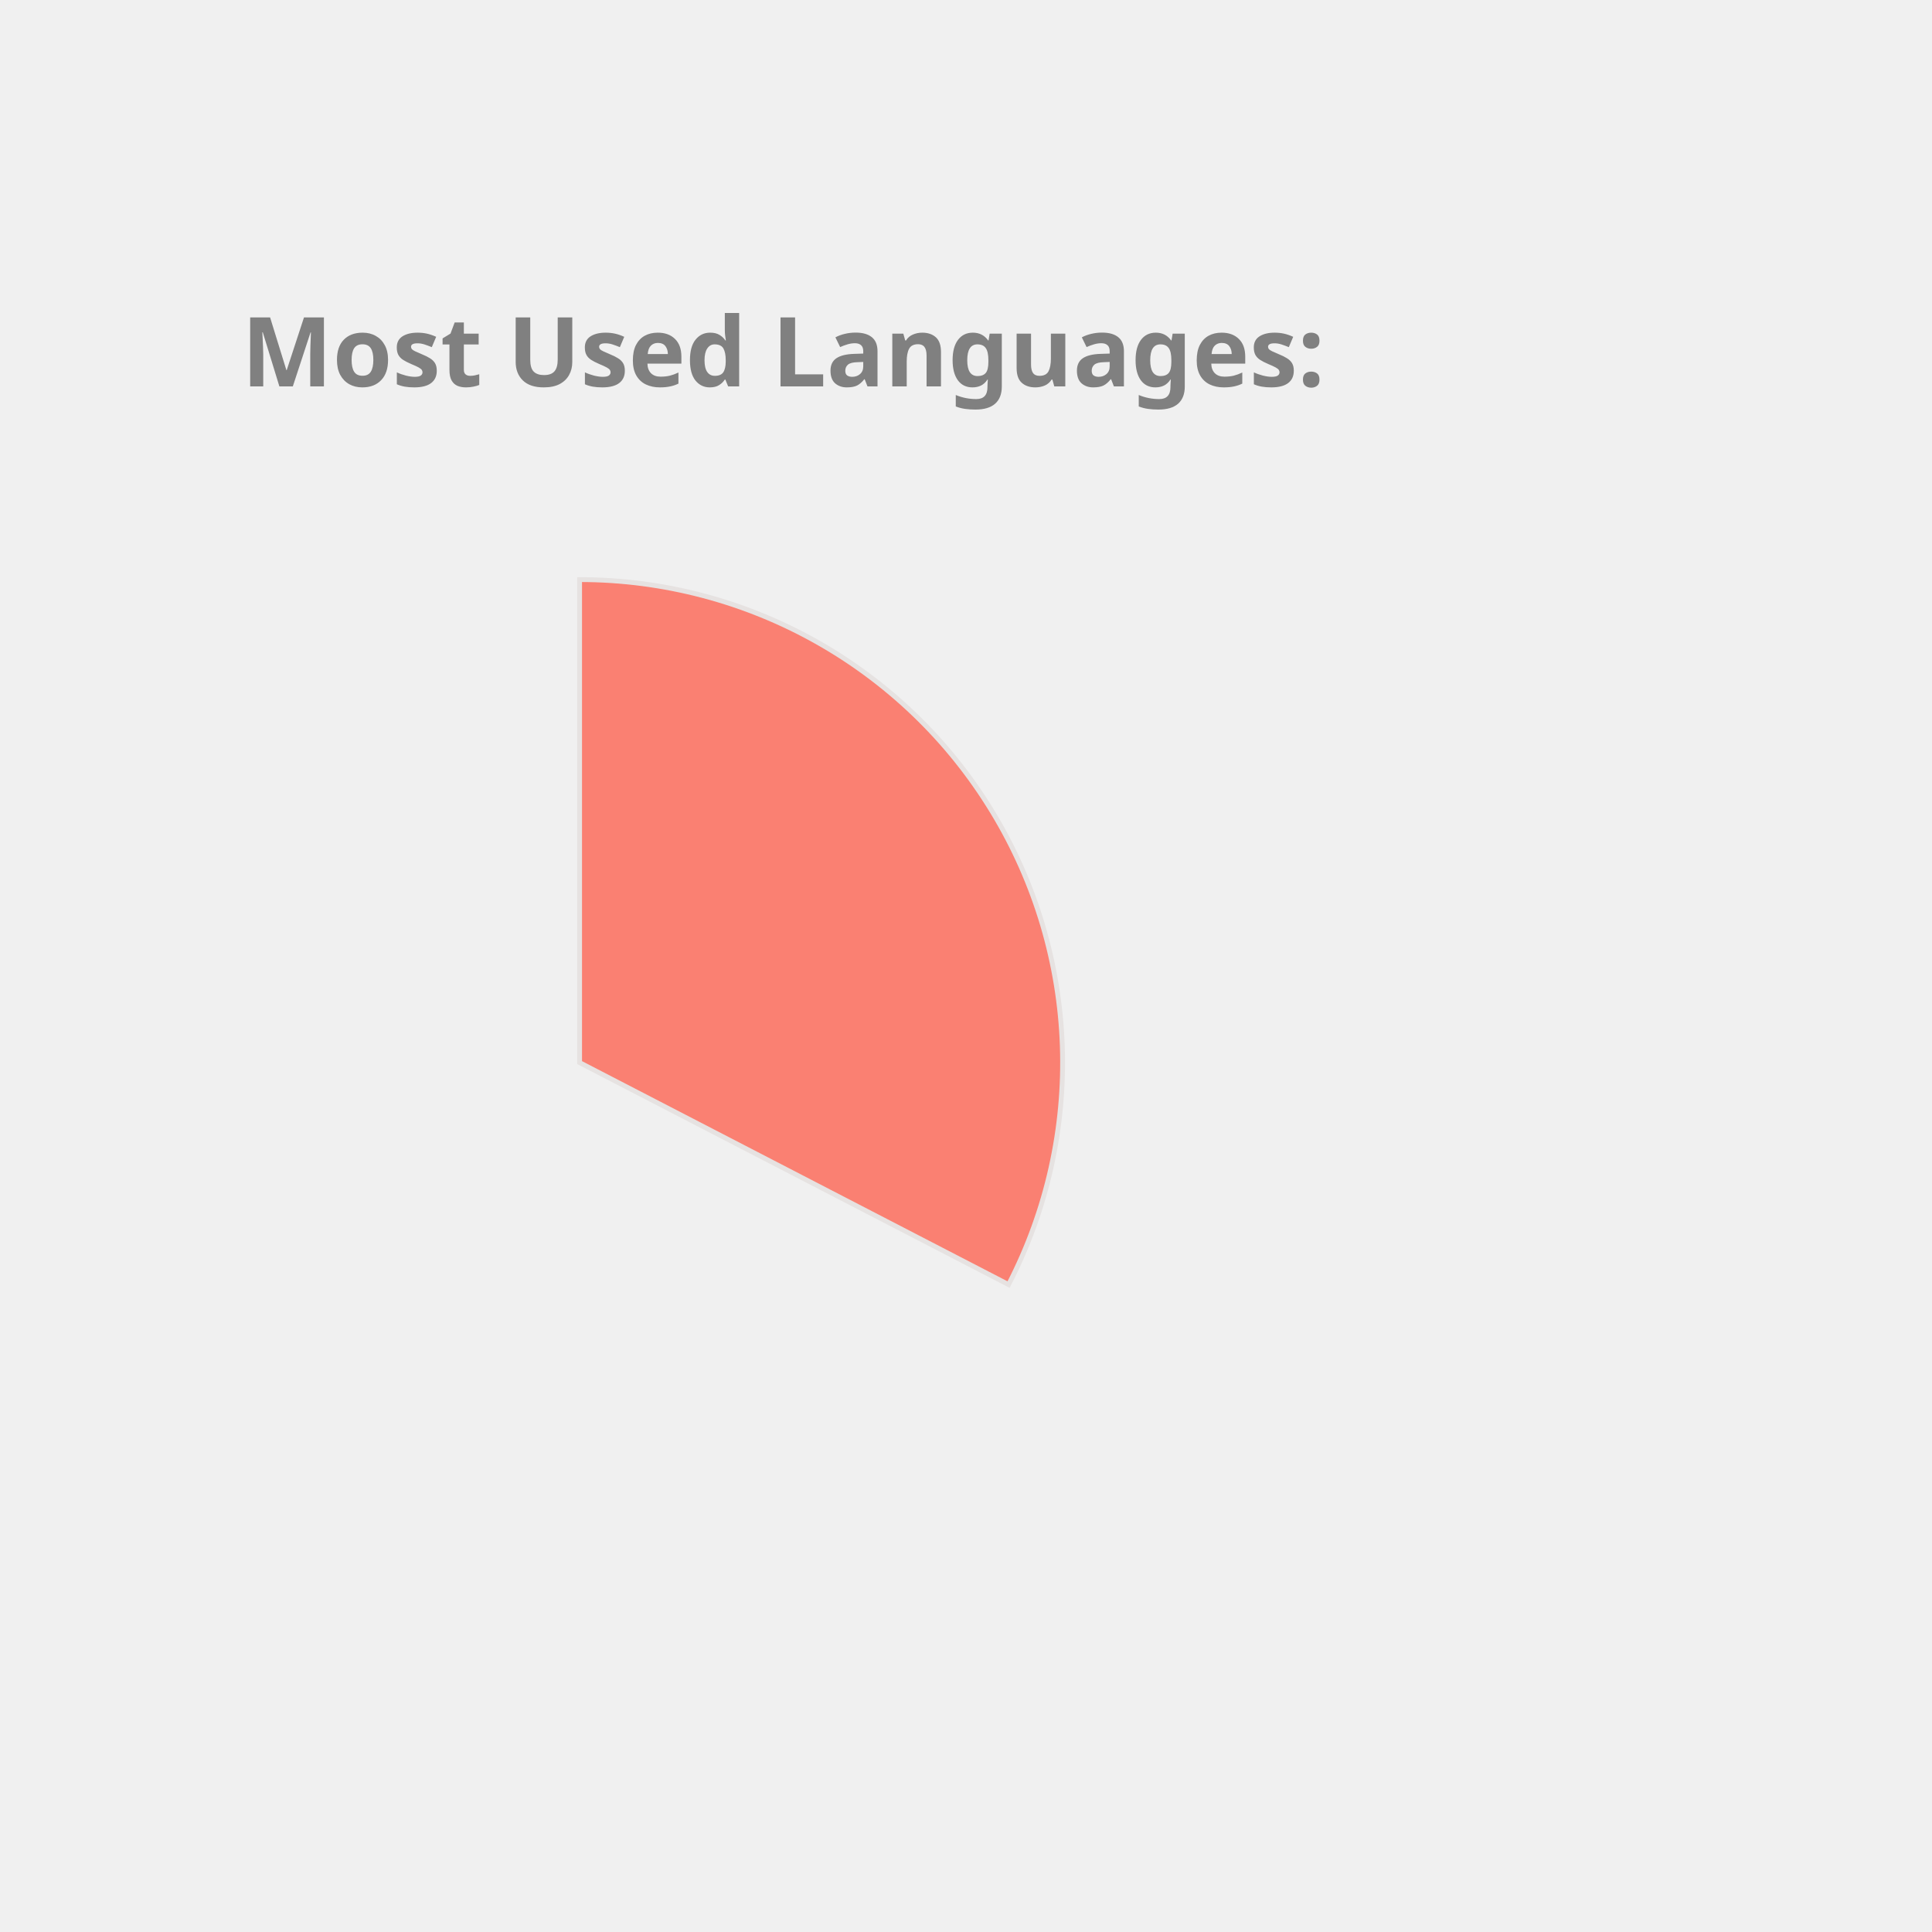
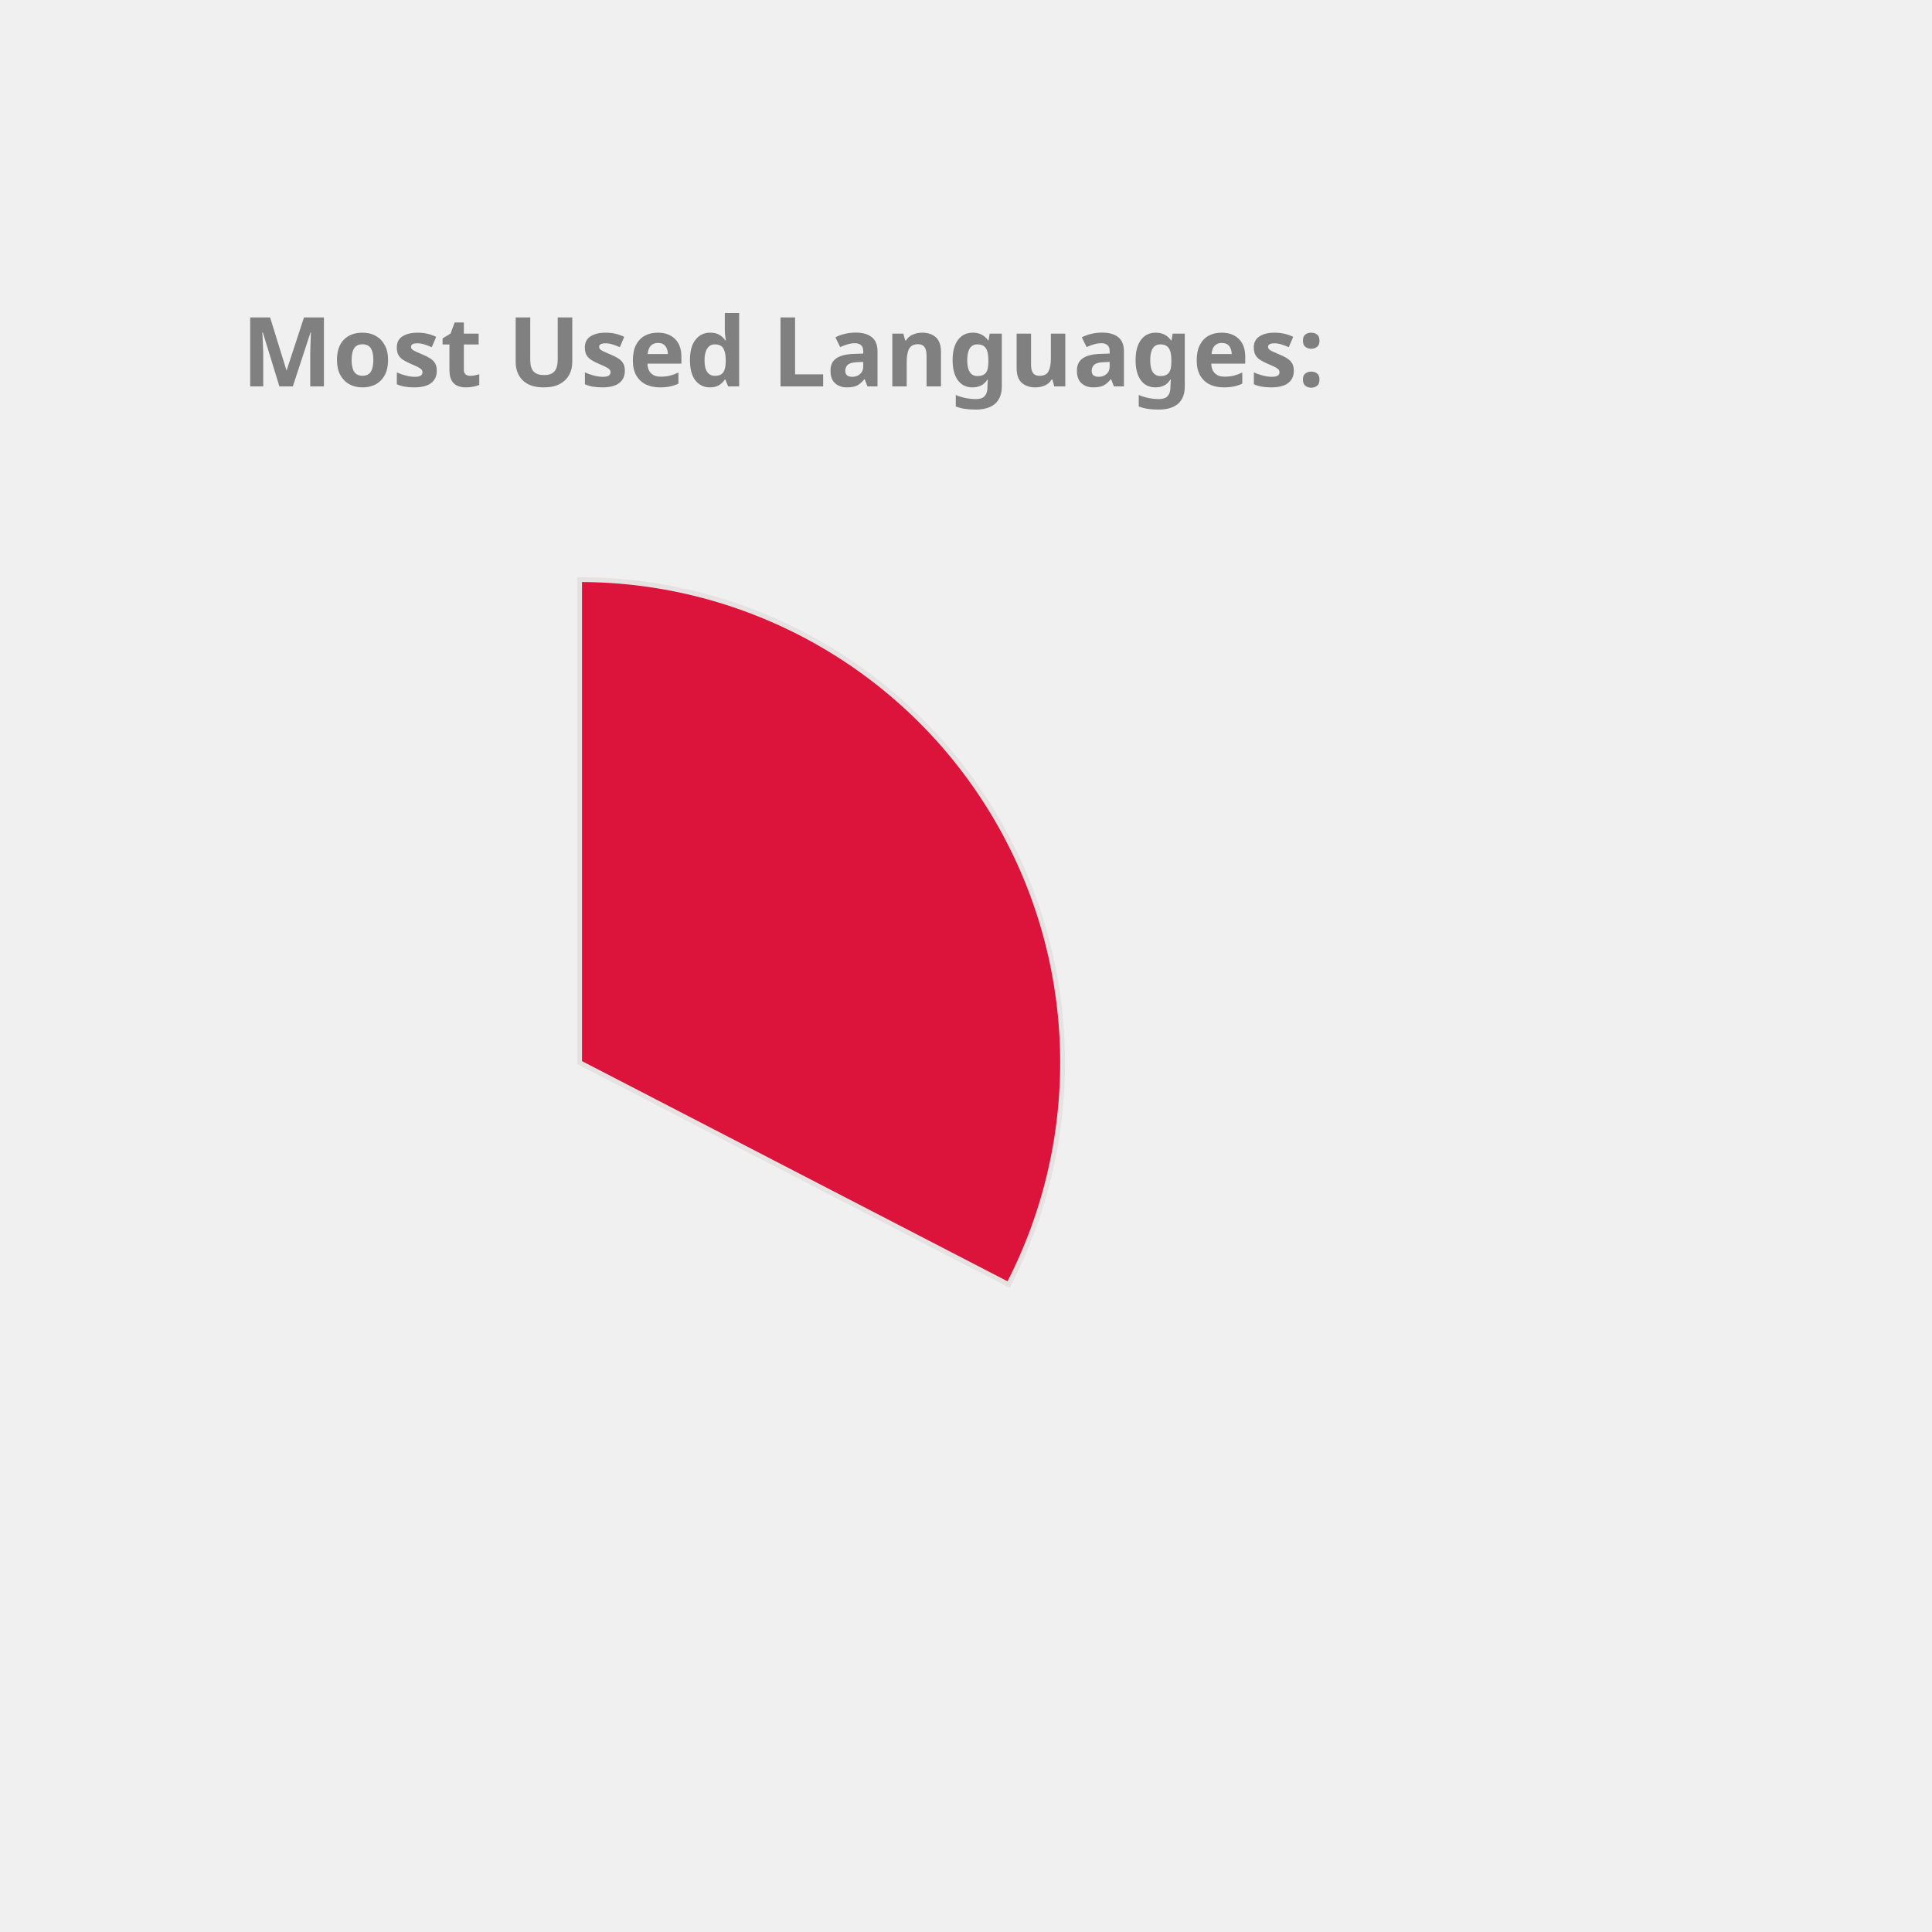
<svg xmlns="http://www.w3.org/2000/svg" height="350px" width="350px" viewBox="0 0 400 400">
  <style> 
        .label {
                font: bold 20px sans-serif;
                color: #404040;
                -webkit-text-stroke: 1px white;
        }

        path {
                stroke: #E6E2E1;
                stroke-width: 1px;
                transform: translate(60px, 100px);
        }

        .path_1 {
                animation: fadeIn 5s linear forwards;
        }

        .path_2 {
                transform: scale(0);
                animation: fadeIn 5s linear forwards 5s;
        }


        
        .path_3 {
                transform: scale(0);
                animation: fadeIn 5s linear forwards 10s;
        }


        .path_4 {
                transform: scale(0);
                animation: fadeIn 5s linear forwards 15s;
        }

        .path_5 {
                transform: scale(0);
                animation: fadeIn 5s linear forwards 20s;
        }

        .path_6 {
                transform: scale(0);
                animation: fadeIn 5s linear forwards 25s;
        }

        .path_7 {
                transform: scale(0);
                animation: fadeIn 5s linear forwards 30s;
        }

        .path_8 {
                transform: scale(0);
                animation: fadeIn 5s linear forwards 35s;
        }

        .path_9 {
                transform: scale(0);
                animation: fadeIn 5s linear forwards 40s;
        }

        .path_10 {
                transform: scale(0);
                animation: fadeIn 5s linear forwards 45s;
        }

        @keyframes fadeIn {
                0% {                        
                        transform: translate(250px, 300px) rotate(0deg) scale(0);
                        
                }
                50% {
                        transform: translate(150px, 220px) rotate(180deg) scale(0.5);
                        
                }
                
                100% {
                        transform: translate(60px, 120px) rotate(360deg) scale(1);
                        
                }
        }
        .txt_1 {
                opacity: 0;
                animation: txtShow 5s linear forwards 0s;
        }

        .txt_2 {
                opacity: 0;
                animation: txtShow 5s linear forwards 5s;
        }

        .txt_3 {
                opacity: 0;
                animation: txtShow 5s linear forwards 10s;
        }

        .txt_4 {
                opacity: 0;
                animation: txtShow 5s linear forwards 15s;
        }

        .txt_5 {
                opacity: 0;
                animation: txtShow 5s linear forwards 20s;
        }

        .txt_6 {
                opacity: 0;
                animation: txtShow 5s linear forwards 25s;
        }

        .txt_7 {
                opacity: 0;
                animation: txtShow 5s linear forwards 30s;
        }

        .txt_8 {
                opacity: 0;
                animation: txtShow 5s linear forwards 35s;
        }

        .txt_9 {
                opacity: 0;
                animation: txtShow 5s linear forwards 40s;
        }

        .txt_10 {
                opacity: 0;
                animation: txtShow 5s linear forwards 45s;
        }

        @keyframes txtShow {
                0% {                        
                        opacity: 0;
                        transform: translate(0px, 0px) scale(0);
                }
                100% {
                        opacity: 1;
                        transform: translate(0px, 0px) scale(1);
                        
                }
        }
</style>
-   <path class="path_1" d="M 60,120 L 60,20 A 100,100 0 0 1 148.814,165.958 Z" fill="Salmon" stroke="#fff" stroke-width="2" />
-   <text class="txt_1" x="260" y="150" fill="Salmon" stroke="Salmon" stroke-width="1">C++</text>
-   <path class="path_2" d="M 60,120 L 148.814,165.958 A 100,100 0 0 1 9.096,206.074 Z" fill="IndianRed" stroke="#fff" stroke-width="2" />
-   <text class="txt_2" x="260" y="170" fill="IndianRed" stroke="IndianRed" stroke-width="1">JavaScript</text>
-   <path class="path_3" d="M 60,120 L 9.096,206.074 A 100,100 0 0 1 -39.613,128.785 Z" fill="Gold" stroke="#fff" stroke-width="2" />
-   <text class="txt_3" x="260" y="190" fill="Gold" stroke="Gold" stroke-width="1">Jupyter Notebook</text>
-   <path class="path_4" d="M 60,120 L -39.613,128.785 A 100,100 0 0 1 -6.131,44.989 Z" fill="RoyalBlue" stroke="#fff" stroke-width="2" />
-   <text class="txt_4" x="260" y="210" fill="RoyalBlue" stroke="RoyalBlue" stroke-width="1">Java</text>
-   <path class="path_5" d="M 60,120 L -6.131,44.989 A 100,100 0 0 1 38.799,22.273 Z" fill="Tan" stroke="#fff" stroke-width="2" />
-   <text class="txt_5" x="260" y="230" fill="Tan" stroke="Tan" stroke-width="1">HTML</text>
-   <path class="path_6" d="M 60,120 L 38.799,22.273 A 100,100 0 0 1 56.231,20.071 Z" fill="Tomato" stroke="#fff" stroke-width="2" />
-   <text class="txt_6" x="260" y="250" fill="Tomato" stroke="Tomato" stroke-width="1">TypeScript</text>
-   <path class="path_7" d="M 60,120 L 56.231,20.071 A 100,100 0 0 1 60.628,20.002 Z" fill="MediumTurquoise" stroke="#fff" stroke-width="2" />
-   <text class="txt_7" x="260" y="270" fill="MediumTurquoise" stroke="MediumTurquoise" stroke-width="1">CSS</text>
+   <path class="path_1" d="M 60,120 L 60,20 A 100,100 0 0 1 148.814,165.958 Z" fill="Crimson" stroke="#fff" stroke-width="2" />
+   <text class="txt_1" x="260" y="150" fill="Crimson" stroke="Crimson" stroke-width="1">C++</text>
+   <path class="path_2" d="M 60,120 L 148.814,165.958 A 100,100 0 0 1 9.096,206.074 Z" fill="SteelBlue" stroke="#fff" stroke-width="2" />
+   <text class="txt_2" x="260" y="170" fill="SteelBlue" stroke="SteelBlue" stroke-width="1">JavaScript</text>
+   <path class="path_3" d="M 60,120 L 9.096,206.074 A 100,100 0 0 1 -39.613,128.785 Z" fill="DarkKhaki" stroke="#fff" stroke-width="2" />
+   <text class="txt_3" x="260" y="190" fill="DarkKhaki" stroke="DarkKhaki" stroke-width="1">Jupyter Notebook</text>
+   <path class="path_4" d="M 60,120 L -39.613,128.785 A 100,100 0 0 1 -6.131,44.989 Z" fill="CornflowerBlue" stroke="#fff" stroke-width="2" />
+   <text class="txt_4" x="260" y="210" fill="CornflowerBlue" stroke="CornflowerBlue" stroke-width="1">Java</text>
+   <path class="path_5" d="M 60,120 L -6.131,44.989 A 100,100 0 0 1 38.799,22.273 Z" fill="Salmon" stroke="#fff" stroke-width="2" />
+   <text class="txt_5" x="260" y="230" fill="Salmon" stroke="Salmon" stroke-width="1">HTML</text>
+   <path class="path_6" d="M 60,120 L 38.799,22.273 A 100,100 0 0 1 56.231,20.071 Z" fill="MediumSlateBlue" stroke="#fff" stroke-width="2" />
+   <text class="txt_6" x="260" y="250" fill="MediumSlateBlue" stroke="MediumSlateBlue" stroke-width="1">TypeScript</text>
+   <path class="path_7" d="M 60,120 L 56.231,20.071 A 100,100 0 0 1 60.628,20.002 Z" fill="Gold" stroke="#fff" stroke-width="2" />
+   <text class="txt_7" x="260" y="270" fill="Gold" stroke="Gold" stroke-width="1">CSS</text>
  <g class="label">
    <text x="50" y="80" fill="grey">Most Used Languages:</text>
  </g>
</svg>
